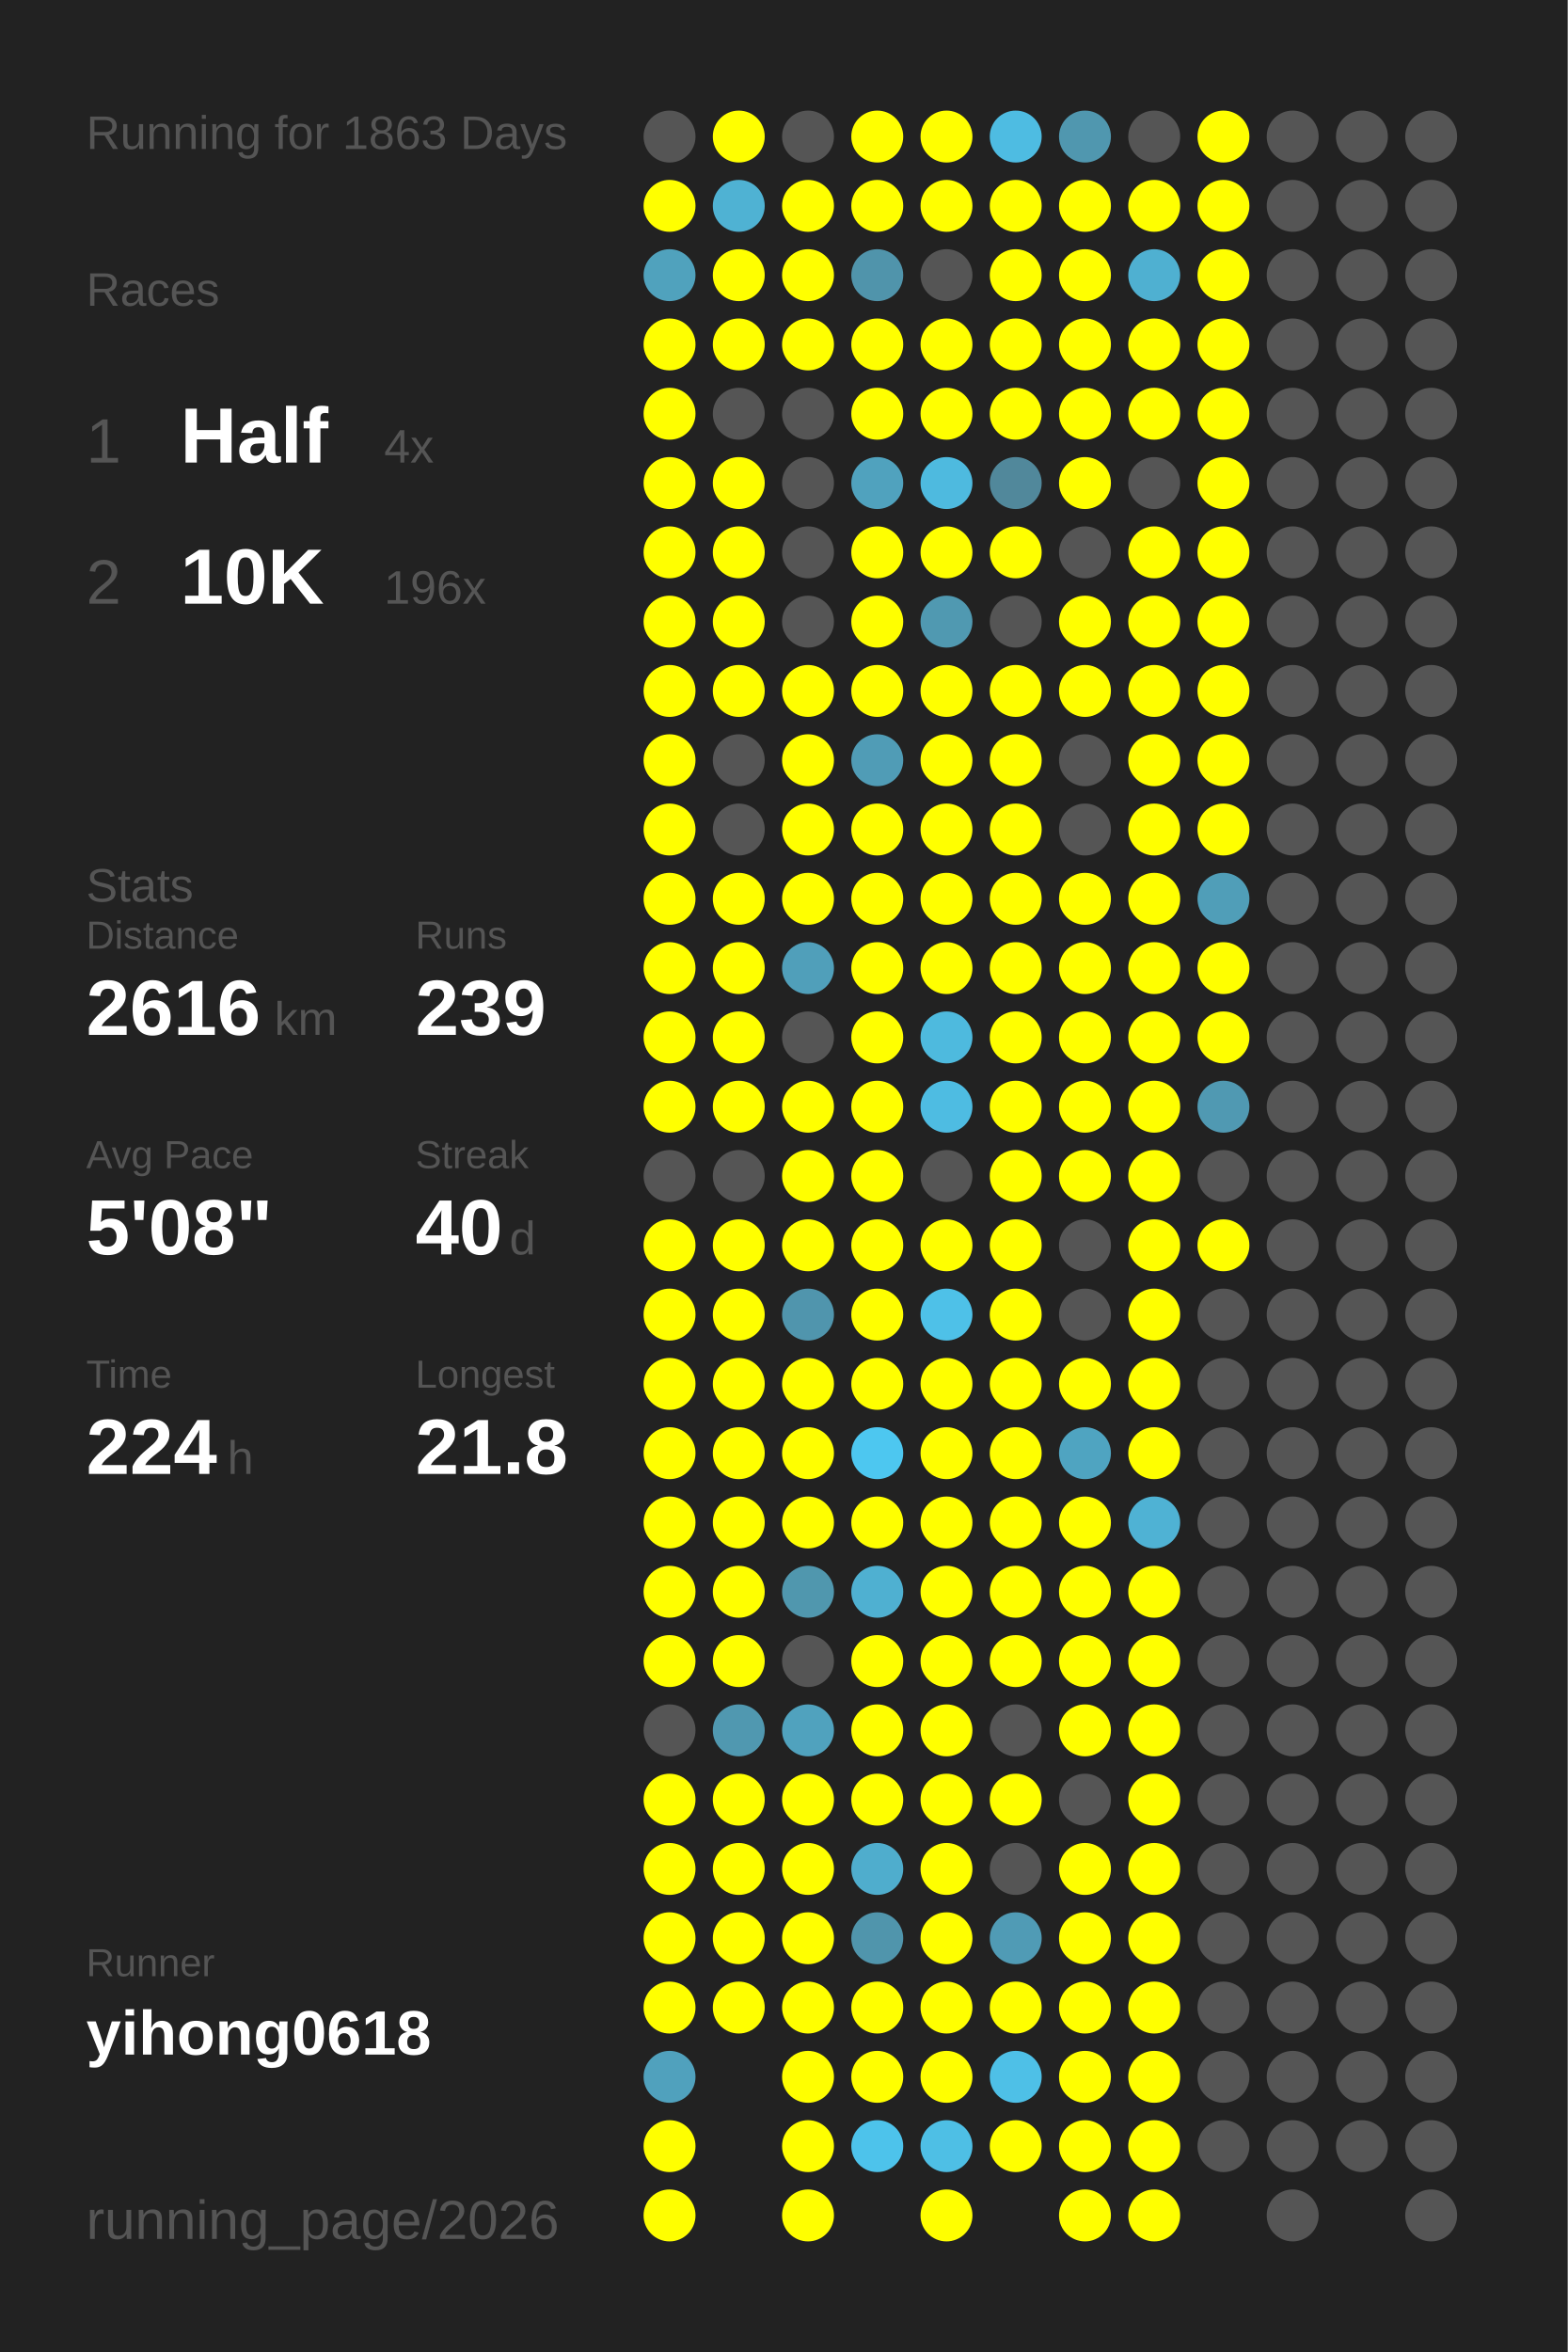
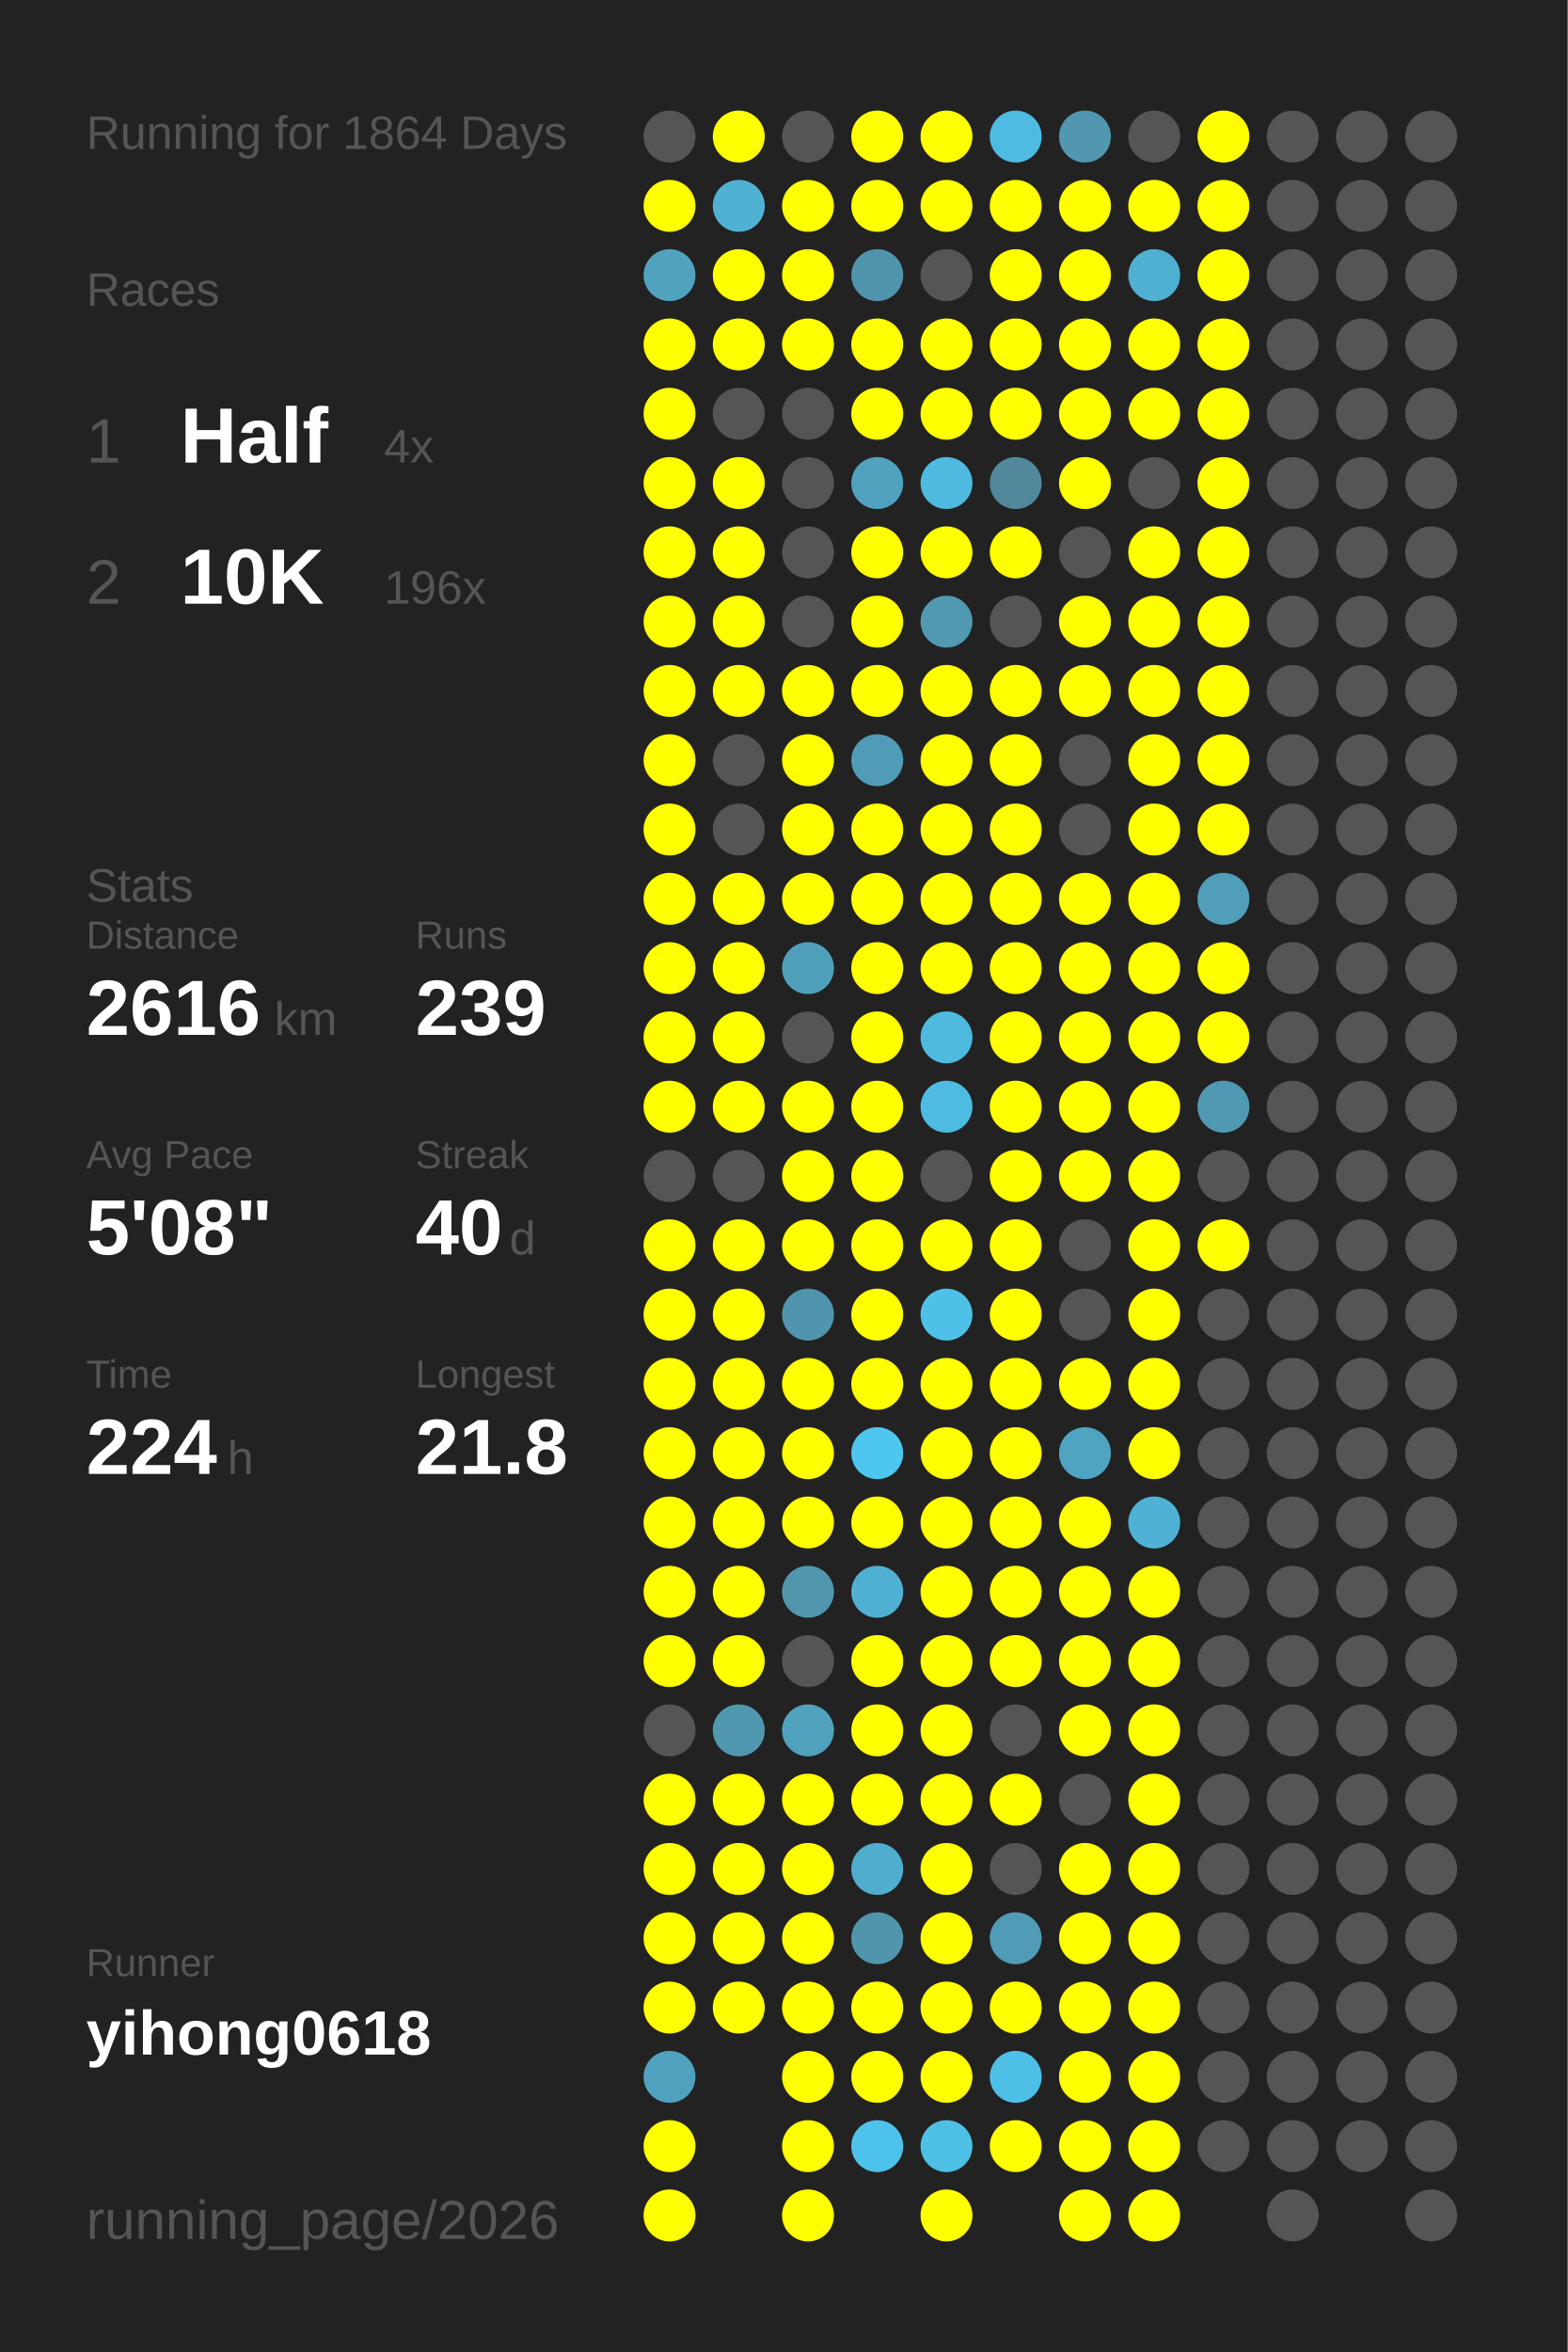
<svg xmlns="http://www.w3.org/2000/svg" baseProfile="full" height="300mm" version="1.1" viewBox="0,0,200,300" width="200mm">
  <defs />
  <rect fill="#222222" height="300" width="200" x="0" y="0" />
-   <text fill="#555555" style="font-size:6px; font-family:Arial;" x="11" y="19">Running for 1863 Days</text>
+   <text fill="#555555" style="font-size:6px; font-family:Arial;" x="11" y="19">Running for 1864 Days</text>
  <text fill="#555555" style="font-size:6px; font-family:Arial;" x="11" y="39">Races</text>
  <text fill="#555555" style="font-size:8px; font-family:Arial;" x="11" y="59">1</text>
  <text fill="#FFFFFF" style="font-size:10px; font-family:Arial; font-weight:bold;" x="23" y="59">Half</text>
  <text fill="#555555" style="font-size:6px; font-family:Arial;" x="49" y="59">4x</text>
  <text fill="#555555" style="font-size:8px; font-family:Arial;" x="11" y="77">2</text>
  <text fill="#FFFFFF" style="font-size:10px; font-family:Arial; font-weight:bold;" x="23" y="77">10K</text>
  <text fill="#555555" style="font-size:6px; font-family:Arial;" x="49" y="77">196x</text>
  <text fill="#555555" style="font-size:6px; font-family:Arial;" x="11" y="115">Stats</text>
  <text fill="#555555" style="font-size:5px; font-family:Arial;" x="11" y="121">Distance</text>
  <text fill="#FFFFFF" style="font-size:10px; font-family:Arial; font-weight:bold;" x="11" y="132">2616</text>
  <text fill="#555555" style="font-size:6px; font-family:Arial;" x="35" y="132">km</text>
  <text fill="#555555" style="font-size:5px; font-family:Arial;" x="53" y="121">Runs</text>
  <text fill="#FFFFFF" style="font-size:10px; font-family:Arial; font-weight:bold;" x="53" y="132">239</text>
  <text fill="#555555" style="font-size:5px; font-family:Arial;" x="11" y="149">Avg Pace</text>
  <text fill="#FFFFFF" style="font-size:10px; font-family:Arial; font-weight:bold;" x="11" y="160">5'08"</text>
  <text fill="#555555" style="font-size:5px; font-family:Arial;" x="53" y="149">Streak</text>
  <text fill="#FFFFFF" style="font-size:10px; font-family:Arial; font-weight:bold;" x="53" y="160">40</text>
  <text fill="#555555" style="font-size:6px; font-family:Arial;" x="65" y="160">d</text>
  <text fill="#555555" style="font-size:5px; font-family:Arial;" x="11" y="177">Time</text>
  <text fill="#FFFFFF" style="font-size:10px; font-family:Arial; font-weight:bold;" x="11" y="188">224</text>
  <text fill="#555555" style="font-size:6px; font-family:Arial;" x="29" y="188">h</text>
  <text fill="#555555" style="font-size:5px; font-family:Arial;" x="53" y="177">Longest</text>
  <text fill="#FFFFFF" style="font-size:10px; font-family:Arial; font-weight:bold;" x="53" y="188">21.8</text>
  <text fill="#555555" style="font-size:5px; font-family:Arial;" x="11" y="252.065">Runner</text>
  <text fill="#FFFFFF" style="font-size:8px; font-family:Arial; font-weight:bold;" x="11" y="262.065">yihong0618</text>
  <text fill="#555555" style="font-size:7px; font-family:Arial;" x="11" y="285.581">running_page/2026</text>
  <circle cx="85.417" cy="17.419" fill="#555555" r="3.312" />
  <circle cx="85.417" cy="26.258" fill="#FFFF00" r="3.312" />
  <circle cx="85.417" cy="35.097" fill="#50a2bd" r="3.312" />
  <circle cx="85.417" cy="43.935" fill="#FFFF00" r="3.312" />
  <circle cx="85.417" cy="52.774" fill="#FFFF00" r="3.312" />
  <circle cx="85.417" cy="61.613" fill="#FFFF00" r="3.312" />
  <circle cx="85.417" cy="70.452" fill="#FFFF00" r="3.312" />
  <circle cx="85.417" cy="79.29" fill="#FFFF00" r="3.312" />
  <circle cx="85.417" cy="88.129" fill="#FFFF00" r="3.312" />
  <circle cx="85.417" cy="96.968" fill="#FFFF00" r="3.312" />
  <circle cx="85.417" cy="105.806" fill="#FFFF00" r="3.312" />
  <circle cx="85.417" cy="114.645" fill="#FFFF00" r="3.312" />
  <circle cx="85.417" cy="123.484" fill="#FFFF00" r="3.312" />
  <circle cx="85.417" cy="132.323" fill="#FFFF00" r="3.312" />
  <circle cx="85.417" cy="141.161" fill="#FFFF00" r="3.312" />
  <circle cx="85.417" cy="150" fill="#555555" r="3.312" />
  <circle cx="85.417" cy="158.839" fill="#FFFF00" r="3.312" />
  <circle cx="85.417" cy="167.677" fill="#FFFF00" r="3.312" />
  <circle cx="85.417" cy="176.516" fill="#FFFF00" r="3.312" />
  <circle cx="85.417" cy="185.355" fill="#FFFF00" r="3.312" />
  <circle cx="85.417" cy="194.194" fill="#FFFF00" r="3.312" />
  <circle cx="85.417" cy="203.032" fill="#FFFF00" r="3.312" />
  <circle cx="85.417" cy="211.871" fill="#FFFF00" r="3.312" />
  <circle cx="85.417" cy="220.71" fill="#555555" r="3.312" />
  <circle cx="85.417" cy="229.548" fill="#FFFF00" r="3.312" />
  <circle cx="85.417" cy="238.387" fill="#FFFF00" r="3.312" />
  <circle cx="85.417" cy="247.226" fill="#FFFF00" r="3.312" />
  <circle cx="85.417" cy="256.065" fill="#FFFF00" r="3.312" />
  <circle cx="85.417" cy="264.903" fill="#50a1bd" r="3.312" />
  <circle cx="85.417" cy="273.742" fill="#FFFF00" r="3.312" />
  <circle cx="85.417" cy="282.581" fill="#FFFF00" r="3.312" />
  <circle cx="94.25" cy="17.419" fill="#FFFF00" r="3.312" />
  <circle cx="94.25" cy="26.258" fill="#4fb2d3" r="3.312" />
  <circle cx="94.25" cy="35.097" fill="#FFFF00" r="3.312" />
  <circle cx="94.25" cy="43.935" fill="#FFFF00" r="3.312" />
  <circle cx="94.25" cy="52.774" fill="#555555" r="3.312" />
  <circle cx="94.25" cy="61.613" fill="#FFFF00" r="3.312" />
  <circle cx="94.25" cy="70.452" fill="#FFFF00" r="3.312" />
  <circle cx="94.25" cy="79.29" fill="#FFFF00" r="3.312" />
  <circle cx="94.25" cy="88.129" fill="#FFFF00" r="3.312" />
  <circle cx="94.25" cy="96.968" fill="#555555" r="3.312" />
  <circle cx="94.25" cy="105.806" fill="#555555" r="3.312" />
  <circle cx="94.25" cy="114.645" fill="#FFFF00" r="3.312" />
  <circle cx="94.25" cy="123.484" fill="#FFFF00" r="3.312" />
  <circle cx="94.25" cy="132.323" fill="#FFFF00" r="3.312" />
  <circle cx="94.25" cy="141.161" fill="#FFFF00" r="3.312" />
  <circle cx="94.25" cy="150" fill="#555555" r="3.312" />
  <circle cx="94.25" cy="158.839" fill="#FFFF00" r="3.312" />
  <circle cx="94.25" cy="167.677" fill="#FFFF00" r="3.312" />
  <circle cx="94.25" cy="176.516" fill="#FFFF00" r="3.312" />
  <circle cx="94.25" cy="185.355" fill="#FFFF00" r="3.312" />
  <circle cx="94.25" cy="194.194" fill="#FFFF00" r="3.312" />
  <circle cx="94.25" cy="203.032" fill="#FFFF00" r="3.312" />
  <circle cx="94.25" cy="211.871" fill="#FFFF00" r="3.312" />
  <circle cx="94.25" cy="220.71" fill="#5098b0" r="3.312" />
  <circle cx="94.25" cy="229.548" fill="#FFFF00" r="3.312" />
  <circle cx="94.25" cy="238.387" fill="#FFFF00" r="3.312" />
  <circle cx="94.25" cy="247.226" fill="#FFFF00" r="3.312" />
  <circle cx="94.25" cy="256.065" fill="#FFFF00" r="3.312" />
  <circle cx="103.083" cy="17.419" fill="#555555" r="3.312" />
  <circle cx="103.083" cy="26.258" fill="#FFFF00" r="3.312" />
  <circle cx="103.083" cy="35.097" fill="#FFFF00" r="3.312" />
  <circle cx="103.083" cy="43.935" fill="#FFFF00" r="3.312" />
  <circle cx="103.083" cy="52.774" fill="#555555" r="3.312" />
  <circle cx="103.083" cy="61.613" fill="#555555" r="3.312" />
  <circle cx="103.083" cy="70.452" fill="#555555" r="3.312" />
  <circle cx="103.083" cy="79.29" fill="#555555" r="3.312" />
  <circle cx="103.083" cy="88.129" fill="#FFFF00" r="3.312" />
  <circle cx="103.083" cy="96.968" fill="#FFFF00" r="3.312" />
  <circle cx="103.083" cy="105.806" fill="#FFFF00" r="3.312" />
  <circle cx="103.083" cy="114.645" fill="#FFFF00" r="3.312" />
  <circle cx="103.083" cy="123.484" fill="#509fba" r="3.312" />
  <circle cx="103.083" cy="132.323" fill="#555555" r="3.312" />
  <circle cx="103.083" cy="141.161" fill="#FFFF00" r="3.312" />
  <circle cx="103.083" cy="150" fill="#FFFF00" r="3.312" />
  <circle cx="103.083" cy="158.839" fill="#FFFF00" r="3.312" />
  <circle cx="103.083" cy="167.677" fill="#5095ad" r="3.312" />
  <circle cx="103.083" cy="176.516" fill="#FFFF00" r="3.312" />
  <circle cx="103.083" cy="185.355" fill="#FFFF00" r="3.312" />
  <circle cx="103.083" cy="194.194" fill="#FFFF00" r="3.312" />
  <circle cx="103.083" cy="203.032" fill="#5097ae" r="3.312" />
  <circle cx="103.083" cy="211.871" fill="#555555" r="3.312" />
  <circle cx="103.083" cy="220.71" fill="#50a2be" r="3.312" />
  <circle cx="103.083" cy="229.548" fill="#FFFF00" r="3.312" />
  <circle cx="103.083" cy="238.387" fill="#FFFF00" r="3.312" />
  <circle cx="103.083" cy="247.226" fill="#FFFF00" r="3.312" />
  <circle cx="103.083" cy="256.065" fill="#FFFF00" r="3.312" />
  <circle cx="103.083" cy="264.903" fill="#FFFF00" r="3.312" />
  <circle cx="103.083" cy="273.742" fill="#FFFF00" r="3.312" />
  <circle cx="103.083" cy="282.581" fill="#FFFF00" r="3.312" />
  <circle cx="111.917" cy="17.419" fill="#FFFF00" r="3.312" />
  <circle cx="111.917" cy="26.258" fill="#FFFF00" r="3.312" />
  <circle cx="111.917" cy="35.097" fill="#5094ab" r="3.312" />
  <circle cx="111.917" cy="43.935" fill="#FFFF00" r="3.312" />
  <circle cx="111.917" cy="52.774" fill="#FFFF00" r="3.312" />
  <circle cx="111.917" cy="61.613" fill="#50a2be" r="3.312" />
  <circle cx="111.917" cy="70.452" fill="#FFFF00" r="3.312" />
  <circle cx="111.917" cy="79.29" fill="#FFFF00" r="3.312" />
  <circle cx="111.917" cy="88.129" fill="#FFFF00" r="3.312" />
  <circle cx="111.917" cy="96.968" fill="#509cb6" r="3.312" />
  <circle cx="111.917" cy="105.806" fill="#FFFF00" r="3.312" />
  <circle cx="111.917" cy="114.645" fill="#FFFF00" r="3.312" />
  <circle cx="111.917" cy="123.484" fill="#FFFF00" r="3.312" />
  <circle cx="111.917" cy="132.323" fill="#FFFF00" r="3.312" />
  <circle cx="111.917" cy="141.161" fill="#FFFF00" r="3.312" />
  <circle cx="111.917" cy="150" fill="#FFFF00" r="3.312" />
  <circle cx="111.917" cy="158.839" fill="#FFFF00" r="3.312" />
  <circle cx="111.917" cy="167.677" fill="#FFFF00" r="3.312" />
  <circle cx="111.917" cy="176.516" fill="#FFFF00" r="3.312" />
  <circle cx="111.917" cy="185.355" fill="#4dc7f0" r="3.312" />
  <circle cx="111.917" cy="194.194" fill="#FFFF00" r="3.312" />
  <circle cx="111.917" cy="203.032" fill="#4fb0d1" r="3.312" />
  <circle cx="111.917" cy="211.871" fill="#FFFF00" r="3.312" />
  <circle cx="111.917" cy="220.71" fill="#FFFF00" r="3.312" />
  <circle cx="111.917" cy="229.548" fill="#FFFF00" r="3.312" />
  <circle cx="111.917" cy="238.387" fill="#4fadcd" r="3.312" />
  <circle cx="111.917" cy="247.226" fill="#5095ac" r="3.312" />
  <circle cx="111.917" cy="256.065" fill="#FFFF00" r="3.312" />
  <circle cx="111.917" cy="264.903" fill="#FFFF00" r="3.312" />
  <circle cx="111.917" cy="273.742" fill="#4dc3eb" r="3.312" />
  <circle cx="120.75" cy="17.419" fill="#FFFF00" r="3.312" />
  <circle cx="120.75" cy="26.258" fill="#FFFF00" r="3.312" />
  <circle cx="120.75" cy="35.097" fill="#555555" r="3.312" />
  <circle cx="120.75" cy="43.935" fill="#FFFF00" r="3.312" />
  <circle cx="120.75" cy="52.774" fill="#FFFF00" r="3.312" />
  <circle cx="120.75" cy="61.613" fill="#4ebadf" r="3.312" />
  <circle cx="120.75" cy="70.452" fill="#FFFF00" r="3.312" />
  <circle cx="120.75" cy="79.29" fill="#5099b1" r="3.312" />
  <circle cx="120.75" cy="88.129" fill="#FFFF00" r="3.312" />
  <circle cx="120.75" cy="96.968" fill="#FFFF00" r="3.312" />
  <circle cx="120.75" cy="105.806" fill="#FFFF00" r="3.312" />
  <circle cx="120.75" cy="114.645" fill="#FFFF00" r="3.312" />
  <circle cx="120.75" cy="123.484" fill="#FFFF00" r="3.312" />
  <circle cx="120.75" cy="132.323" fill="#4ebade" r="3.312" />
  <circle cx="120.75" cy="141.161" fill="#4ebce2" r="3.312" />
  <circle cx="120.75" cy="150" fill="#555555" r="3.312" />
  <circle cx="120.75" cy="158.839" fill="#FFFF00" r="3.312" />
  <circle cx="120.75" cy="167.677" fill="#4ec1e8" r="3.312" />
  <circle cx="120.75" cy="176.516" fill="#FFFF00" r="3.312" />
  <circle cx="120.75" cy="185.355" fill="#FFFF00" r="3.312" />
  <circle cx="120.75" cy="194.194" fill="#FFFF00" r="3.312" />
  <circle cx="120.75" cy="203.032" fill="#FFFF00" r="3.312" />
  <circle cx="120.75" cy="211.871" fill="#FFFF00" r="3.312" />
  <circle cx="120.75" cy="220.71" fill="#FFFF00" r="3.312" />
  <circle cx="120.75" cy="229.548" fill="#FFFF00" r="3.312" />
  <circle cx="120.75" cy="238.387" fill="#FFFF00" r="3.312" />
  <circle cx="120.75" cy="247.226" fill="#FFFF00" r="3.312" />
  <circle cx="120.75" cy="256.065" fill="#FFFF00" r="3.312" />
  <circle cx="120.75" cy="264.903" fill="#FFFF00" r="3.312" />
  <circle cx="120.75" cy="273.742" fill="#4ebfe5" r="3.312" />
  <circle cx="120.75" cy="282.581" fill="#FFFF00" r="3.312" />
  <circle cx="129.583" cy="17.419" fill="#4ebce2" r="3.312" />
  <circle cx="129.583" cy="26.258" fill="#FFFF00" r="3.312" />
  <circle cx="129.583" cy="35.097" fill="#FFFF00" r="3.312" />
  <circle cx="129.583" cy="43.935" fill="#FFFF00" r="3.312" />
  <circle cx="129.583" cy="52.774" fill="#FFFF00" r="3.312" />
  <circle cx="129.583" cy="61.613" fill="#51889b" r="3.312" />
  <circle cx="129.583" cy="70.452" fill="#FFFF00" r="3.312" />
  <circle cx="129.583" cy="79.29" fill="#555555" r="3.312" />
  <circle cx="129.583" cy="88.129" fill="#FFFF00" r="3.312" />
  <circle cx="129.583" cy="96.968" fill="#FFFF00" r="3.312" />
  <circle cx="129.583" cy="105.806" fill="#FFFF00" r="3.312" />
  <circle cx="129.583" cy="114.645" fill="#FFFF00" r="3.312" />
  <circle cx="129.583" cy="123.484" fill="#FFFF00" r="3.312" />
  <circle cx="129.583" cy="132.323" fill="#FFFF00" r="3.312" />
  <circle cx="129.583" cy="141.161" fill="#FFFF00" r="3.312" />
  <circle cx="129.583" cy="150" fill="#FFFF00" r="3.312" />
  <circle cx="129.583" cy="158.839" fill="#FFFF00" r="3.312" />
  <circle cx="129.583" cy="167.677" fill="#FFFF00" r="3.312" />
  <circle cx="129.583" cy="176.516" fill="#FFFF00" r="3.312" />
  <circle cx="129.583" cy="185.355" fill="#FFFF00" r="3.312" />
  <circle cx="129.583" cy="194.194" fill="#FFFF00" r="3.312" />
  <circle cx="129.583" cy="203.032" fill="#FFFF00" r="3.312" />
  <circle cx="129.583" cy="211.871" fill="#FFFF00" r="3.312" />
  <circle cx="129.583" cy="220.71" fill="#555555" r="3.312" />
  <circle cx="129.583" cy="229.548" fill="#FFFF00" r="3.312" />
  <circle cx="129.583" cy="238.387" fill="#555555" r="3.312" />
  <circle cx="129.583" cy="247.226" fill="#509bb5" r="3.312" />
  <circle cx="129.583" cy="256.065" fill="#FFFF00" r="3.312" />
  <circle cx="129.583" cy="264.903" fill="#4ec0e7" r="3.312" />
  <circle cx="129.583" cy="273.742" fill="#FFFF00" r="3.312" />
  <circle cx="138.417" cy="17.419" fill="#5097af" r="3.312" />
  <circle cx="138.417" cy="26.258" fill="#FFFF00" r="3.312" />
  <circle cx="138.417" cy="35.097" fill="#FFFF00" r="3.312" />
  <circle cx="138.417" cy="43.935" fill="#FFFF00" r="3.312" />
  <circle cx="138.417" cy="52.774" fill="#FFFF00" r="3.312" />
  <circle cx="138.417" cy="61.613" fill="#FFFF00" r="3.312" />
  <circle cx="138.417" cy="70.452" fill="#555555" r="3.312" />
  <circle cx="138.417" cy="79.29" fill="#FFFF00" r="3.312" />
  <circle cx="138.417" cy="88.129" fill="#FFFF00" r="3.312" />
  <circle cx="138.417" cy="96.968" fill="#555555" r="3.312" />
  <circle cx="138.417" cy="105.806" fill="#555555" r="3.312" />
  <circle cx="138.417" cy="114.645" fill="#FFFF00" r="3.312" />
  <circle cx="138.417" cy="123.484" fill="#FFFF00" r="3.312" />
  <circle cx="138.417" cy="132.323" fill="#FFFF00" r="3.312" />
  <circle cx="138.417" cy="141.161" fill="#FFFF00" r="3.312" />
  <circle cx="138.417" cy="150" fill="#FFFF00" r="3.312" />
  <circle cx="138.417" cy="158.839" fill="#555555" r="3.312" />
  <circle cx="138.417" cy="167.677" fill="#555555" r="3.312" />
  <circle cx="138.417" cy="176.516" fill="#FFFF00" r="3.312" />
  <circle cx="138.417" cy="185.355" fill="#4fa4c1" r="3.312" />
  <circle cx="138.417" cy="194.194" fill="#FFFF00" r="3.312" />
  <circle cx="138.417" cy="203.032" fill="#FFFF00" r="3.312" />
  <circle cx="138.417" cy="211.871" fill="#FFFF00" r="3.312" />
  <circle cx="138.417" cy="220.71" fill="#FFFF00" r="3.312" />
  <circle cx="138.417" cy="229.548" fill="#555555" r="3.312" />
  <circle cx="138.417" cy="238.387" fill="#FFFF00" r="3.312" />
  <circle cx="138.417" cy="247.226" fill="#FFFF00" r="3.312" />
  <circle cx="138.417" cy="256.065" fill="#FFFF00" r="3.312" />
  <circle cx="138.417" cy="264.903" fill="#FFFF00" r="3.312" />
  <circle cx="138.417" cy="273.742" fill="#FFFF00" r="3.312" />
  <circle cx="138.417" cy="282.581" fill="#FFFF00" r="3.312" />
  <circle cx="147.25" cy="17.419" fill="#555555" r="3.312" />
  <circle cx="147.25" cy="26.258" fill="#FFFF00" r="3.312" />
  <circle cx="147.25" cy="35.097" fill="#4fb0d1" r="3.312" />
  <circle cx="147.25" cy="43.935" fill="#FFFF00" r="3.312" />
  <circle cx="147.25" cy="52.774" fill="#FFFF00" r="3.312" />
  <circle cx="147.25" cy="61.613" fill="#555555" r="3.312" />
  <circle cx="147.25" cy="70.452" fill="#FFFF00" r="3.312" />
  <circle cx="147.25" cy="79.29" fill="#FFFF00" r="3.312" />
  <circle cx="147.25" cy="88.129" fill="#FFFF00" r="3.312" />
  <circle cx="147.25" cy="96.968" fill="#FFFF00" r="3.312" />
  <circle cx="147.25" cy="105.806" fill="#FFFF00" r="3.312" />
  <circle cx="147.25" cy="114.645" fill="#FFFF00" r="3.312" />
  <circle cx="147.25" cy="123.484" fill="#FFFF00" r="3.312" />
  <circle cx="147.25" cy="132.323" fill="#FFFF00" r="3.312" />
  <circle cx="147.25" cy="141.161" fill="#FFFF00" r="3.312" />
  <circle cx="147.25" cy="150" fill="#FFFF00" r="3.312" />
  <circle cx="147.25" cy="158.839" fill="#FFFF00" r="3.312" />
  <circle cx="147.25" cy="167.677" fill="#FFFF00" r="3.312" />
  <circle cx="147.25" cy="176.516" fill="#FFFF00" r="3.312" />
  <circle cx="147.25" cy="185.355" fill="#FFFF00" r="3.312" />
  <circle cx="147.25" cy="194.194" fill="#4fb2d4" r="3.312" />
  <circle cx="147.25" cy="203.032" fill="#FFFF00" r="3.312" />
  <circle cx="147.25" cy="211.871" fill="#FFFF00" r="3.312" />
  <circle cx="147.25" cy="220.71" fill="#FFFF00" r="3.312" />
  <circle cx="147.25" cy="229.548" fill="#FFFF00" r="3.312" />
  <circle cx="147.25" cy="238.387" fill="#FFFF00" r="3.312" />
  <circle cx="147.25" cy="247.226" fill="#FFFF00" r="3.312" />
  <circle cx="147.25" cy="256.065" fill="#FFFF00" r="3.312" />
  <circle cx="147.25" cy="264.903" fill="#FFFF00" r="3.312" />
  <circle cx="147.25" cy="273.742" fill="#FFFF00" r="3.312" />
  <circle cx="147.25" cy="282.581" fill="#FFFF00" r="3.312" />
  <circle cx="156.083" cy="17.419" fill="#FFFF00" r="3.312" />
  <circle cx="156.083" cy="26.258" fill="#FFFF00" r="3.312" />
  <circle cx="156.083" cy="35.097" fill="#FFFF00" r="3.312" />
  <circle cx="156.083" cy="43.935" fill="#FFFF00" r="3.312" />
  <circle cx="156.083" cy="52.774" fill="#FFFF00" r="3.312" />
  <circle cx="156.083" cy="61.613" fill="#FFFF00" r="3.312" />
  <circle cx="156.083" cy="70.452" fill="#FFFF00" r="3.312" />
  <circle cx="156.083" cy="79.29" fill="#FFFF00" r="3.312" />
  <circle cx="156.083" cy="88.129" fill="#FFFF00" r="3.312" />
  <circle cx="156.083" cy="96.968" fill="#FFFF00" r="3.312" />
  <circle cx="156.083" cy="105.806" fill="#FFFF00" r="3.312" />
  <circle cx="156.083" cy="114.645" fill="#509eb8" r="3.312" />
  <circle cx="156.083" cy="123.484" fill="#FFFF00" r="3.312" />
  <circle cx="156.083" cy="132.323" fill="#FFFF00" r="3.312" />
  <circle cx="156.083" cy="141.161" fill="#5099b2" r="3.312" />
  <circle cx="156.083" cy="150" fill="#555555" r="3.312" />
  <circle cx="156.083" cy="158.839" fill="#FFFF00" r="3.312" />
  <circle cx="156.083" cy="167.677" fill="#555555" r="3.312" />
  <circle cx="156.083" cy="176.516" fill="#555555" r="3.312" />
  <circle cx="156.083" cy="185.355" fill="#555555" r="3.312" />
  <circle cx="156.083" cy="194.194" fill="#555555" r="3.312" />
  <circle cx="156.083" cy="203.032" fill="#555555" r="3.312" />
  <circle cx="156.083" cy="211.871" fill="#555555" r="3.312" />
  <circle cx="156.083" cy="220.71" fill="#555555" r="3.312" />
  <circle cx="156.083" cy="229.548" fill="#555555" r="3.312" />
  <circle cx="156.083" cy="238.387" fill="#555555" r="3.312" />
  <circle cx="156.083" cy="247.226" fill="#555555" r="3.312" />
  <circle cx="156.083" cy="256.065" fill="#555555" r="3.312" />
  <circle cx="156.083" cy="264.903" fill="#555555" r="3.312" />
  <circle cx="156.083" cy="273.742" fill="#555555" r="3.312" />
  <circle cx="164.917" cy="17.419" fill="#555555" r="3.312" />
  <circle cx="164.917" cy="26.258" fill="#555555" r="3.312" />
  <circle cx="164.917" cy="35.097" fill="#555555" r="3.312" />
  <circle cx="164.917" cy="43.935" fill="#555555" r="3.312" />
  <circle cx="164.917" cy="52.774" fill="#555555" r="3.312" />
  <circle cx="164.917" cy="61.613" fill="#555555" r="3.312" />
  <circle cx="164.917" cy="70.452" fill="#555555" r="3.312" />
  <circle cx="164.917" cy="79.29" fill="#555555" r="3.312" />
  <circle cx="164.917" cy="88.129" fill="#555555" r="3.312" />
  <circle cx="164.917" cy="96.968" fill="#555555" r="3.312" />
  <circle cx="164.917" cy="105.806" fill="#555555" r="3.312" />
  <circle cx="164.917" cy="114.645" fill="#555555" r="3.312" />
  <circle cx="164.917" cy="123.484" fill="#555555" r="3.312" />
  <circle cx="164.917" cy="132.323" fill="#555555" r="3.312" />
  <circle cx="164.917" cy="141.161" fill="#555555" r="3.312" />
  <circle cx="164.917" cy="150" fill="#555555" r="3.312" />
  <circle cx="164.917" cy="158.839" fill="#555555" r="3.312" />
  <circle cx="164.917" cy="167.677" fill="#555555" r="3.312" />
  <circle cx="164.917" cy="176.516" fill="#555555" r="3.312" />
  <circle cx="164.917" cy="185.355" fill="#555555" r="3.312" />
  <circle cx="164.917" cy="194.194" fill="#555555" r="3.312" />
  <circle cx="164.917" cy="203.032" fill="#555555" r="3.312" />
  <circle cx="164.917" cy="211.871" fill="#555555" r="3.312" />
  <circle cx="164.917" cy="220.71" fill="#555555" r="3.312" />
  <circle cx="164.917" cy="229.548" fill="#555555" r="3.312" />
  <circle cx="164.917" cy="238.387" fill="#555555" r="3.312" />
  <circle cx="164.917" cy="247.226" fill="#555555" r="3.312" />
  <circle cx="164.917" cy="256.065" fill="#555555" r="3.312" />
  <circle cx="164.917" cy="264.903" fill="#555555" r="3.312" />
  <circle cx="164.917" cy="273.742" fill="#555555" r="3.312" />
  <circle cx="164.917" cy="282.581" fill="#555555" r="3.312" />
  <circle cx="173.75" cy="17.419" fill="#555555" r="3.312" />
  <circle cx="173.75" cy="26.258" fill="#555555" r="3.312" />
  <circle cx="173.75" cy="35.097" fill="#555555" r="3.312" />
  <circle cx="173.75" cy="43.935" fill="#555555" r="3.312" />
  <circle cx="173.75" cy="52.774" fill="#555555" r="3.312" />
  <circle cx="173.75" cy="61.613" fill="#555555" r="3.312" />
  <circle cx="173.75" cy="70.452" fill="#555555" r="3.312" />
  <circle cx="173.75" cy="79.29" fill="#555555" r="3.312" />
  <circle cx="173.75" cy="88.129" fill="#555555" r="3.312" />
  <circle cx="173.75" cy="96.968" fill="#555555" r="3.312" />
  <circle cx="173.75" cy="105.806" fill="#555555" r="3.312" />
  <circle cx="173.75" cy="114.645" fill="#555555" r="3.312" />
  <circle cx="173.75" cy="123.484" fill="#555555" r="3.312" />
  <circle cx="173.75" cy="132.323" fill="#555555" r="3.312" />
  <circle cx="173.75" cy="141.161" fill="#555555" r="3.312" />
  <circle cx="173.75" cy="150" fill="#555555" r="3.312" />
  <circle cx="173.75" cy="158.839" fill="#555555" r="3.312" />
  <circle cx="173.75" cy="167.677" fill="#555555" r="3.312" />
  <circle cx="173.75" cy="176.516" fill="#555555" r="3.312" />
  <circle cx="173.75" cy="185.355" fill="#555555" r="3.312" />
  <circle cx="173.75" cy="194.194" fill="#555555" r="3.312" />
  <circle cx="173.75" cy="203.032" fill="#555555" r="3.312" />
  <circle cx="173.75" cy="211.871" fill="#555555" r="3.312" />
  <circle cx="173.75" cy="220.71" fill="#555555" r="3.312" />
  <circle cx="173.75" cy="229.548" fill="#555555" r="3.312" />
  <circle cx="173.75" cy="238.387" fill="#555555" r="3.312" />
  <circle cx="173.75" cy="247.226" fill="#555555" r="3.312" />
  <circle cx="173.75" cy="256.065" fill="#555555" r="3.312" />
  <circle cx="173.75" cy="264.903" fill="#555555" r="3.312" />
  <circle cx="173.75" cy="273.742" fill="#555555" r="3.312" />
  <circle cx="182.583" cy="17.419" fill="#555555" r="3.312" />
  <circle cx="182.583" cy="26.258" fill="#555555" r="3.312" />
  <circle cx="182.583" cy="35.097" fill="#555555" r="3.312" />
  <circle cx="182.583" cy="43.935" fill="#555555" r="3.312" />
  <circle cx="182.583" cy="52.774" fill="#555555" r="3.312" />
  <circle cx="182.583" cy="61.613" fill="#555555" r="3.312" />
  <circle cx="182.583" cy="70.452" fill="#555555" r="3.312" />
  <circle cx="182.583" cy="79.29" fill="#555555" r="3.312" />
  <circle cx="182.583" cy="88.129" fill="#555555" r="3.312" />
  <circle cx="182.583" cy="96.968" fill="#555555" r="3.312" />
  <circle cx="182.583" cy="105.806" fill="#555555" r="3.312" />
  <circle cx="182.583" cy="114.645" fill="#555555" r="3.312" />
  <circle cx="182.583" cy="123.484" fill="#555555" r="3.312" />
  <circle cx="182.583" cy="132.323" fill="#555555" r="3.312" />
  <circle cx="182.583" cy="141.161" fill="#555555" r="3.312" />
  <circle cx="182.583" cy="150" fill="#555555" r="3.312" />
  <circle cx="182.583" cy="158.839" fill="#555555" r="3.312" />
  <circle cx="182.583" cy="167.677" fill="#555555" r="3.312" />
  <circle cx="182.583" cy="176.516" fill="#555555" r="3.312" />
  <circle cx="182.583" cy="185.355" fill="#555555" r="3.312" />
  <circle cx="182.583" cy="194.194" fill="#555555" r="3.312" />
  <circle cx="182.583" cy="203.032" fill="#555555" r="3.312" />
  <circle cx="182.583" cy="211.871" fill="#555555" r="3.312" />
  <circle cx="182.583" cy="220.71" fill="#555555" r="3.312" />
  <circle cx="182.583" cy="229.548" fill="#555555" r="3.312" />
  <circle cx="182.583" cy="238.387" fill="#555555" r="3.312" />
  <circle cx="182.583" cy="247.226" fill="#555555" r="3.312" />
  <circle cx="182.583" cy="256.065" fill="#555555" r="3.312" />
  <circle cx="182.583" cy="264.903" fill="#555555" r="3.312" />
  <circle cx="182.583" cy="273.742" fill="#555555" r="3.312" />
  <circle cx="182.583" cy="282.581" fill="#555555" r="3.312" />
</svg>
